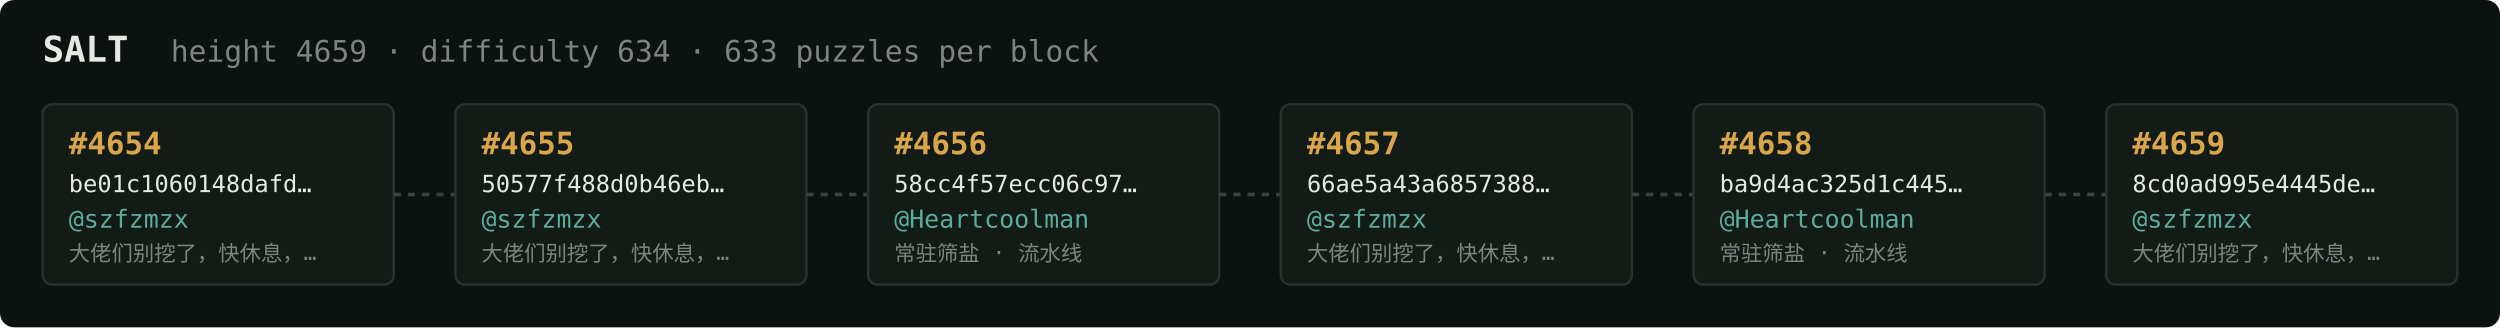
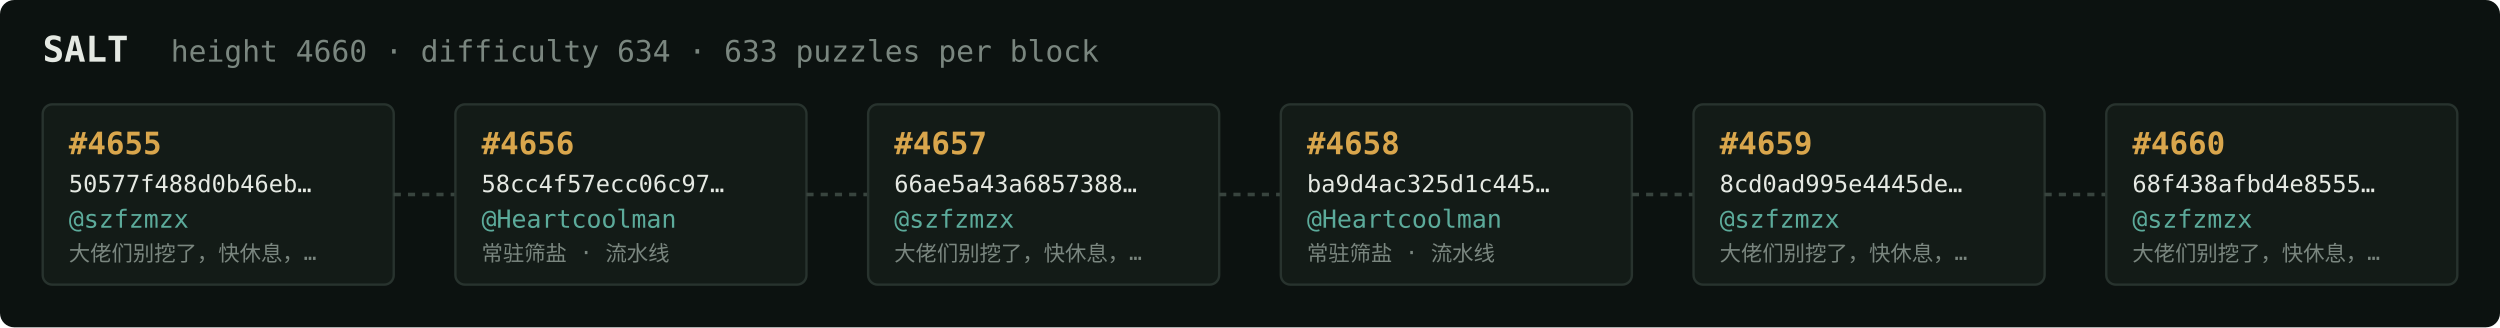
<svg xmlns="http://www.w3.org/2000/svg" width="1054" height="138" viewBox="0 0 1054 138" font-family="ui-monospace,SFMono-Regular,Menlo,monospace">
  <rect fill="#0c1210" width="1054" height="138" rx="6" />
  <text x="18" y="26" fill="#e5e9e3" font-size="15" font-weight="700">SALT</text>
-   <text x="72" y="26" fill="#7a867f" font-size="12.5">height 4659 · difficulty 634 · 633 puzzles per block</text>
+   <text x="72" y="26" fill="#7a867f" font-size="12.5">height 4660 · difficulty 634 · 633 puzzles per block</text>
  <rect x="18" y="44" width="148" height="76" rx="4" fill="#131b17" stroke="#28332e" stroke-width="1" />
-   <text x="29" y="65" fill="#d9a64c" font-size="13" font-weight="700">#4654</text>
-   <text x="29" y="81" fill="#e5e9e3" font-size="10">be01c1060148dafd…</text>
+   <text x="29" y="65" fill="#d9a64c" font-size="13" font-weight="700">#4655</text>
+   <text x="29" y="81" fill="#e5e9e3" font-size="10">50577f488d0b46eb…</text>
  <text x="29" y="96" fill="#5cab9b" font-size="10.5">@szfzmzx</text>
  <text x="29" y="110" fill="#7a867f" font-size="9">大佬们别挖了，快休息，…</text>
  <line x1="166" y1="82.0" x2="192" y2="82.0" stroke="#38443e" stroke-width="1.5" stroke-dasharray="3 3" />
  <rect x="192" y="44" width="148" height="76" rx="4" fill="#131b17" stroke="#28332e" stroke-width="1" />
-   <text x="203" y="65" fill="#d9a64c" font-size="13" font-weight="700">#4655</text>
-   <text x="203" y="81" fill="#e5e9e3" font-size="10">50577f488d0b46eb…</text>
-   <text x="203" y="96" fill="#5cab9b" font-size="10.5">@szfzmzx</text>
-   <text x="203" y="110" fill="#7a867f" font-size="9">大佬们别挖了，快休息，…</text>
+   <text x="203" y="65" fill="#d9a64c" font-size="13" font-weight="700">#4656</text>
+   <text x="203" y="81" fill="#e5e9e3" font-size="10">58cc4f57ecc06c97…</text>
+   <text x="203" y="96" fill="#5cab9b" font-size="10.5">@Heartcoolman</text>
+   <text x="203" y="110" fill="#7a867f" font-size="9">常驻筛盐 · 流水线</text>
  <line x1="340" y1="82.0" x2="366" y2="82.0" stroke="#38443e" stroke-width="1.5" stroke-dasharray="3 3" />
  <rect x="366" y="44" width="148" height="76" rx="4" fill="#131b17" stroke="#28332e" stroke-width="1" />
-   <text x="377" y="65" fill="#d9a64c" font-size="13" font-weight="700">#4656</text>
-   <text x="377" y="81" fill="#e5e9e3" font-size="10">58cc4f57ecc06c97…</text>
-   <text x="377" y="96" fill="#5cab9b" font-size="10.5">@Heartcoolman</text>
-   <text x="377" y="110" fill="#7a867f" font-size="9">常驻筛盐 · 流水线</text>
+   <text x="377" y="65" fill="#d9a64c" font-size="13" font-weight="700">#4657</text>
+   <text x="377" y="81" fill="#e5e9e3" font-size="10">66ae5a43a6857388…</text>
+   <text x="377" y="96" fill="#5cab9b" font-size="10.5">@szfzmzx</text>
+   <text x="377" y="110" fill="#7a867f" font-size="9">大佬们别挖了，快休息，…</text>
  <line x1="514" y1="82.0" x2="540" y2="82.0" stroke="#38443e" stroke-width="1.5" stroke-dasharray="3 3" />
  <rect x="540" y="44" width="148" height="76" rx="4" fill="#131b17" stroke="#28332e" stroke-width="1" />
-   <text x="551" y="65" fill="#d9a64c" font-size="13" font-weight="700">#4657</text>
-   <text x="551" y="81" fill="#e5e9e3" font-size="10">66ae5a43a6857388…</text>
-   <text x="551" y="96" fill="#5cab9b" font-size="10.5">@szfzmzx</text>
-   <text x="551" y="110" fill="#7a867f" font-size="9">大佬们别挖了，快休息，…</text>
+   <text x="551" y="65" fill="#d9a64c" font-size="13" font-weight="700">#4658</text>
+   <text x="551" y="81" fill="#e5e9e3" font-size="10">ba9d4ac325d1c445…</text>
+   <text x="551" y="96" fill="#5cab9b" font-size="10.5">@Heartcoolman</text>
+   <text x="551" y="110" fill="#7a867f" font-size="9">常驻筛盐 · 流水线</text>
  <line x1="688" y1="82.0" x2="714" y2="82.0" stroke="#38443e" stroke-width="1.5" stroke-dasharray="3 3" />
  <rect x="714" y="44" width="148" height="76" rx="4" fill="#131b17" stroke="#28332e" stroke-width="1" />
-   <text x="725" y="65" fill="#d9a64c" font-size="13" font-weight="700">#4658</text>
-   <text x="725" y="81" fill="#e5e9e3" font-size="10">ba9d4ac325d1c445…</text>
-   <text x="725" y="96" fill="#5cab9b" font-size="10.5">@Heartcoolman</text>
-   <text x="725" y="110" fill="#7a867f" font-size="9">常驻筛盐 · 流水线</text>
+   <text x="725" y="65" fill="#d9a64c" font-size="13" font-weight="700">#4659</text>
+   <text x="725" y="81" fill="#e5e9e3" font-size="10">8cd0ad995e4445de…</text>
+   <text x="725" y="96" fill="#5cab9b" font-size="10.5">@szfzmzx</text>
+   <text x="725" y="110" fill="#7a867f" font-size="9">大佬们别挖了，快休息，…</text>
  <line x1="862" y1="82.0" x2="888" y2="82.0" stroke="#38443e" stroke-width="1.5" stroke-dasharray="3 3" />
  <rect x="888" y="44" width="148" height="76" rx="4" fill="#131b17" stroke="#28332e" stroke-width="1" />
-   <text x="899" y="65" fill="#d9a64c" font-size="13" font-weight="700">#4659</text>
-   <text x="899" y="81" fill="#e5e9e3" font-size="10">8cd0ad995e4445de…</text>
+   <text x="899" y="65" fill="#d9a64c" font-size="13" font-weight="700">#4660</text>
+   <text x="899" y="81" fill="#e5e9e3" font-size="10">68f438afbd4e8555…</text>
  <text x="899" y="96" fill="#5cab9b" font-size="10.5">@szfzmzx</text>
  <text x="899" y="110" fill="#7a867f" font-size="9">大佬们别挖了，快休息，…</text>
</svg>
